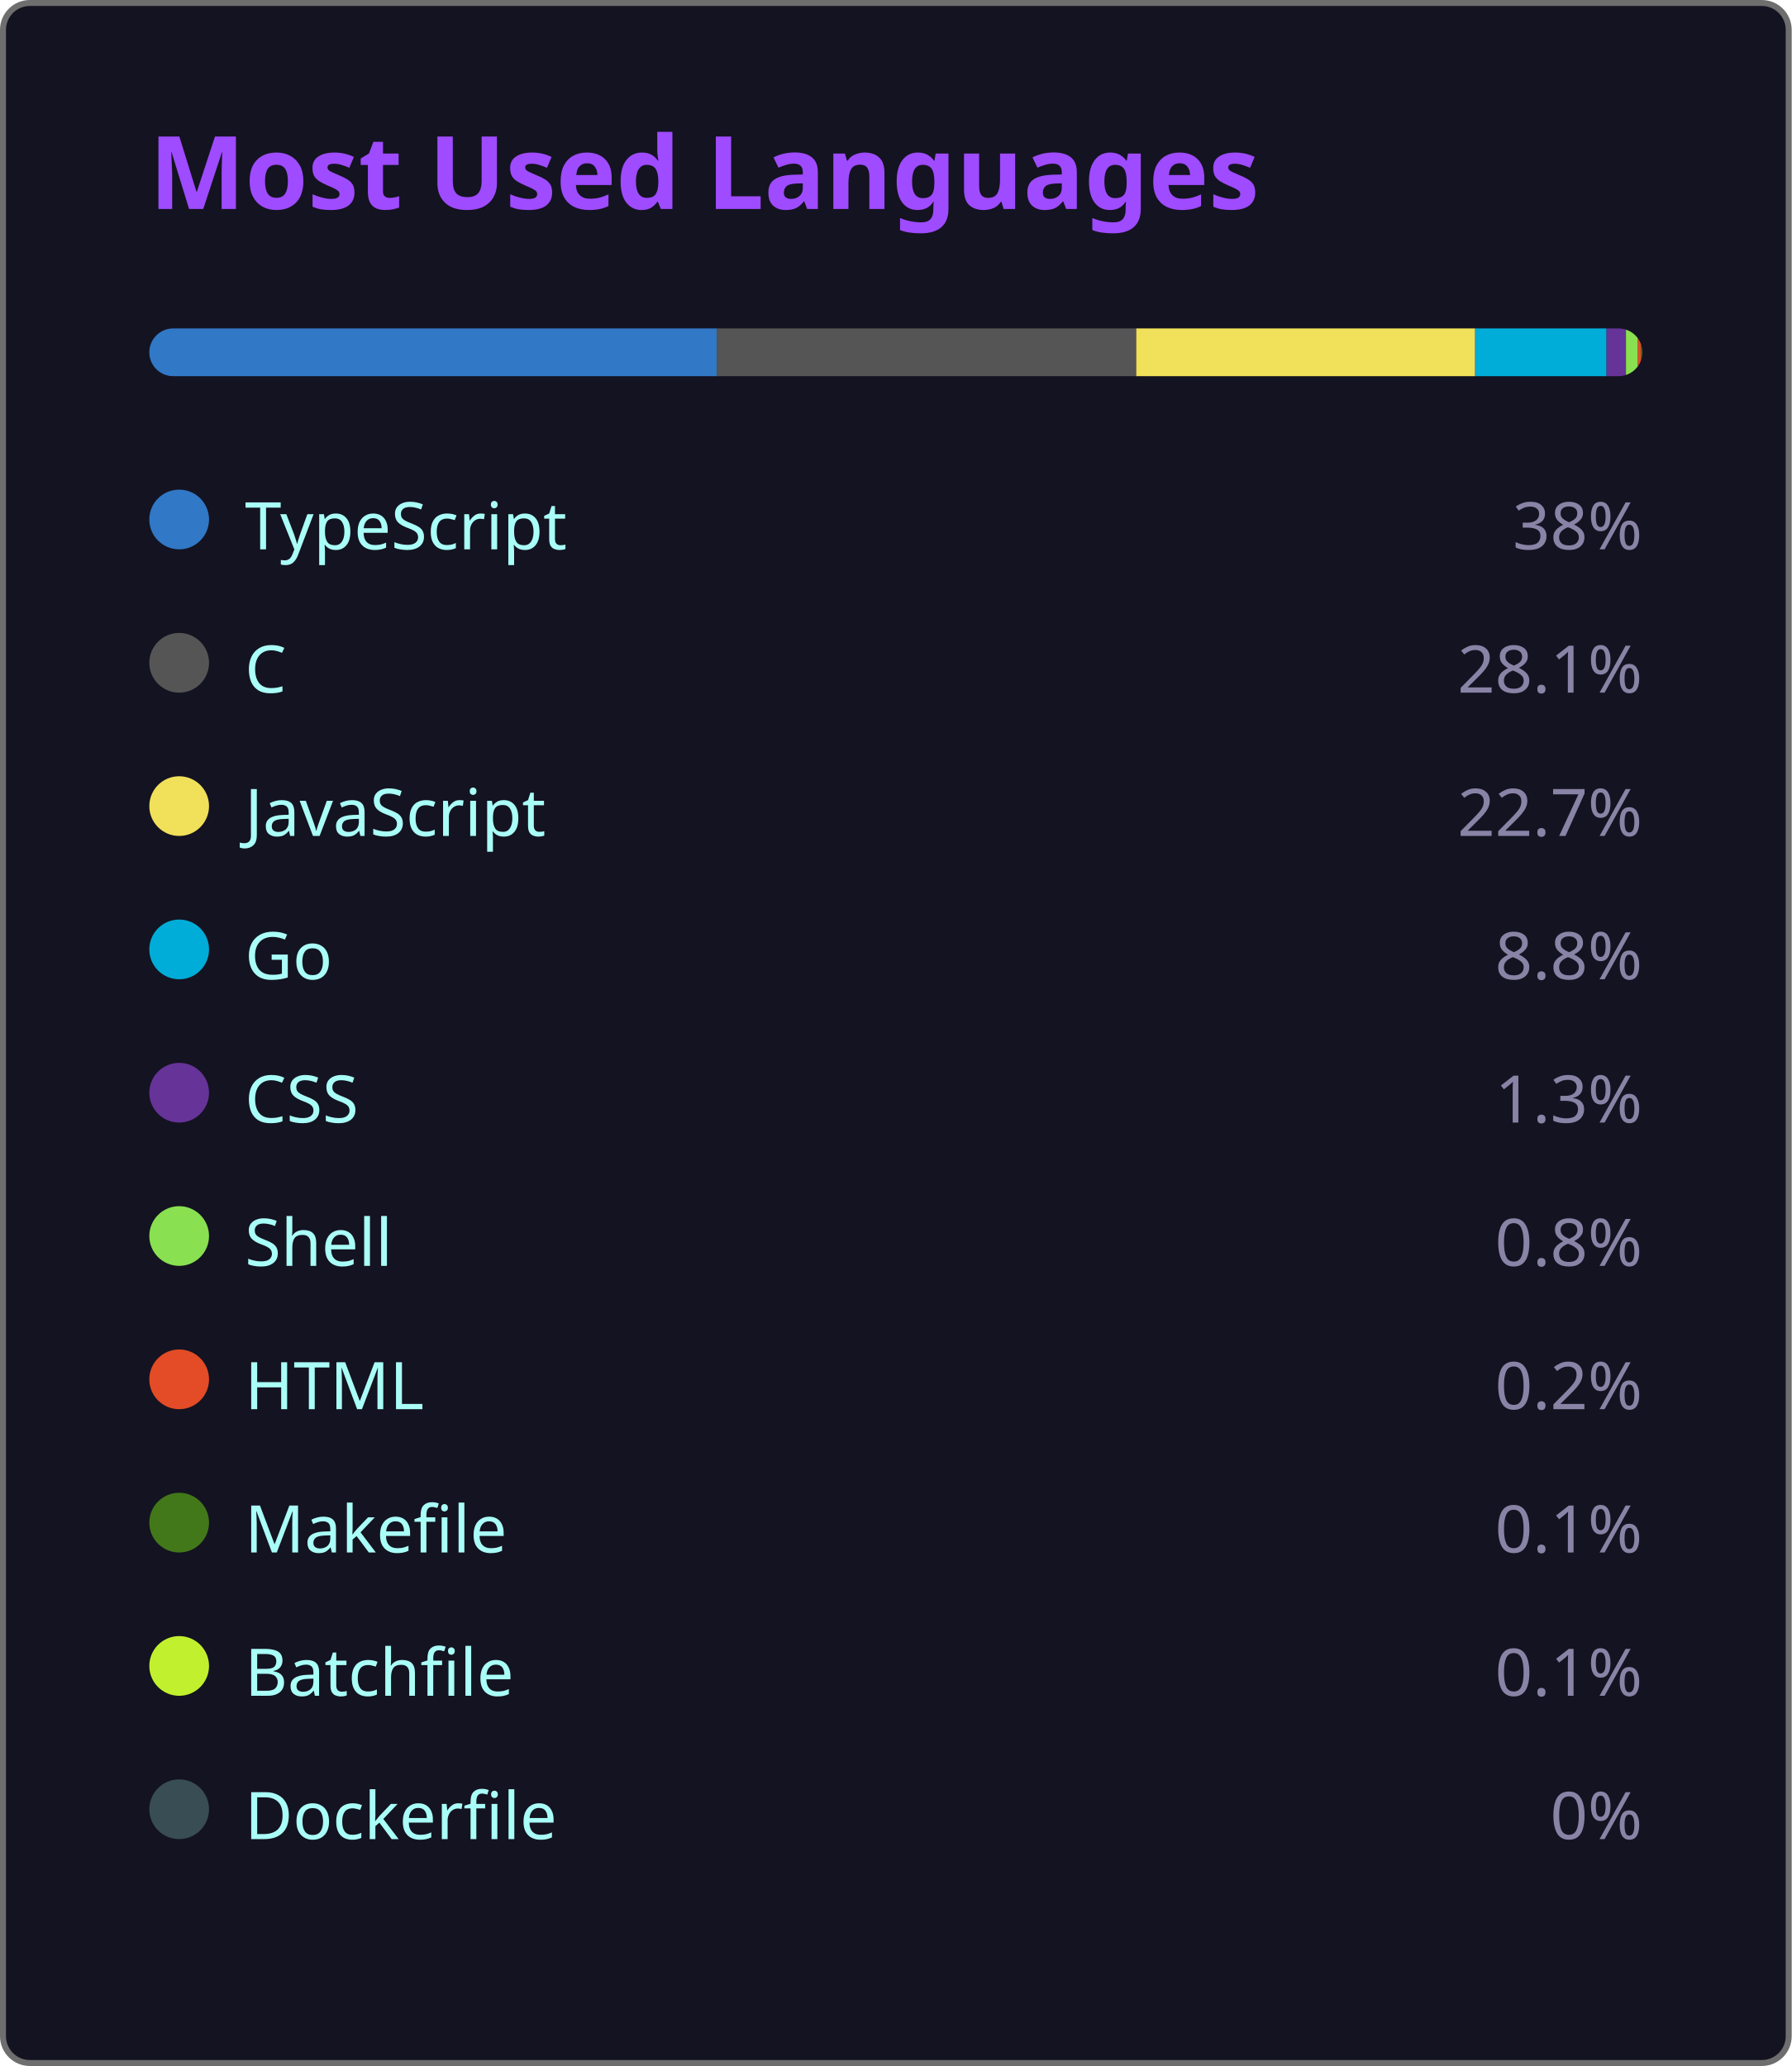
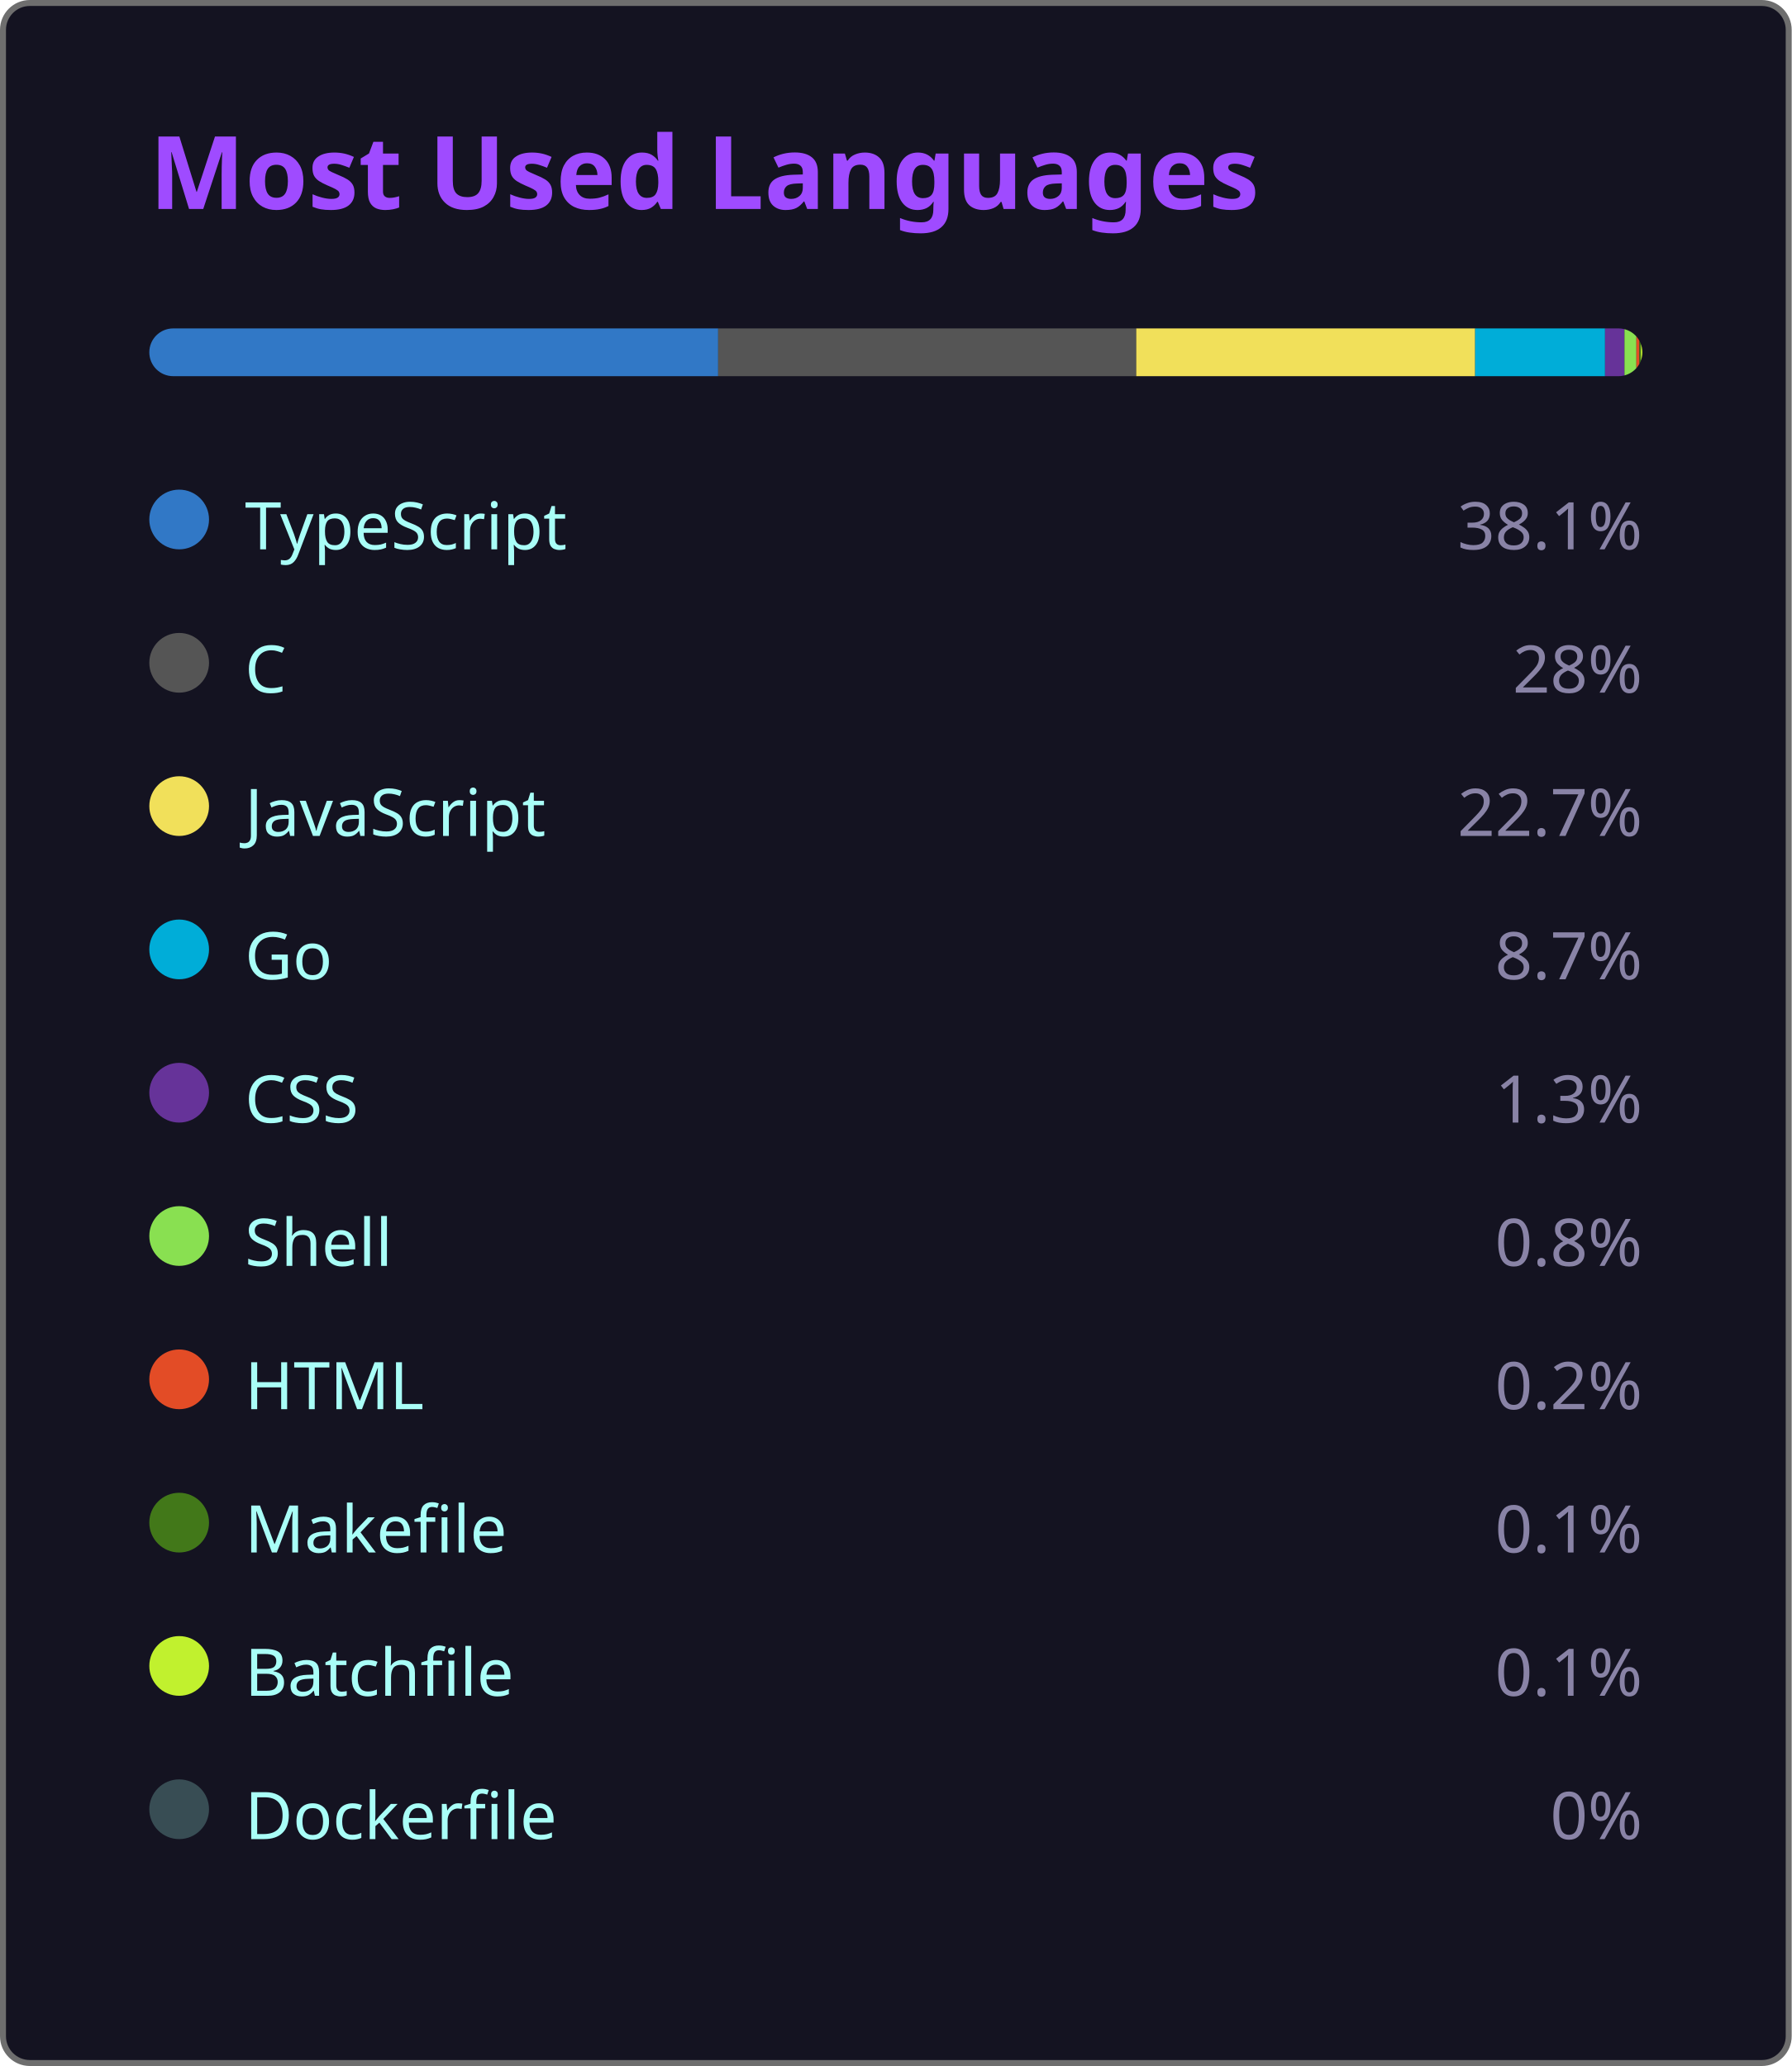
<svg xmlns="http://www.w3.org/2000/svg" width="300" height="346" viewBox="0 0 300 346">
  <style>
    .fade { animation: fadeIn .8s ease both }
    @keyframes fadeIn { from { opacity:0 } to { opacity:1 } }
  </style>
  <rect x=".5" y=".5" width="299" height="345" rx="4.5" fill="#141321" stroke="#6e6e6e" />
  <text class="fade" x="25" y="35" fill="#9f4bff" font-size="17" font-weight="bold" font-family="'Segoe UI', Ubuntu, 'Helvetica Neue', Sans-Serif">Most Used Languages</text>
  <g class="fade">
    <clipPath id="bc">
      <rect x="25" y="55" width="250" height="8" rx="4" />
    </clipPath>
    <g clip-path="url(#bc)">
-       <rect x="25.00" y="55" width="95.00" height="8" fill="#3178c6" />
-       <rect x="120.00" y="55" width="70.25" height="8" fill="#555555" />
+       <rect x="25.00" y="55" width="95.25" height="8" fill="#3178c6" />
+       <rect x="120.25" y="55" width="70.00" height="8" fill="#555555" />
      <rect x="190.25" y="55" width="56.75" height="8" fill="#f1e05a" />
-       <rect x="247.00" y="55" width="22.00" height="8" fill="#00ADD8" />
-       <rect x="269.00" y="55" width="3.25" height="8" fill="#663399" />
-       <rect x="272.25" y="55" width="2.00" height="8" fill="#89e051" />
-       <rect x="274.25" y="55" width="0.50" height="8" fill="#e34c26" />
-       <rect x="274.75" y="55" width="0.25" height="8" fill="#427819" />
-       <rect x="275.00" y="55" width="0.25" height="8" fill="#C1F12E" />
-       <rect x="275.25" y="55" width="0.00" height="8" fill="#384d54" />
+       <rect x="247.00" y="55" width="21.75" height="8" fill="#00ADD8" />
+       <rect x="268.75" y="55" width="3.25" height="8" fill="#663399" />
+       <rect x="272.00" y="55" width="2.00" height="8" fill="#89e051" />
+       <rect x="274.00" y="55" width="0.50" height="8" fill="#e34c26" />
+       <rect x="274.50" y="55" width="0.25" height="8" fill="#427819" />
+       <rect x="274.75" y="55" width="0.25" height="8" fill="#C1F12E" />
+       <rect x="275.00" y="55" width="0.00" height="8" fill="#384d54" />
    </g>
    <g transform="translate(25,81)">
      <circle cx="5" cy="6" r="5" fill="#3178c6" />
      <text x="16" y="11" fill="#a9fef7" font-size="11" font-family="'Segoe UI', Ubuntu, 'Helvetica Neue', Sans-Serif">TypeScript</text>
-       <text x="250" y="11" fill="#8983a6" font-size="11" text-anchor="end" font-family="'Segoe UI', Ubuntu, 'Helvetica Neue', Sans-Serif">38%</text>
+       <text x="250" y="11" fill="#8983a6" font-size="11" text-anchor="end" font-family="'Segoe UI', Ubuntu, 'Helvetica Neue', Sans-Serif">38.1%</text>
    </g>
    <g transform="translate(25,105)">
      <circle cx="5" cy="6" r="5" fill="#555555" />
      <text x="16" y="11" fill="#a9fef7" font-size="11" font-family="'Segoe UI', Ubuntu, 'Helvetica Neue', Sans-Serif">C</text>
-       <text x="250" y="11" fill="#8983a6" font-size="11" text-anchor="end" font-family="'Segoe UI', Ubuntu, 'Helvetica Neue', Sans-Serif">28.1%</text>
+       <text x="250" y="11" fill="#8983a6" font-size="11" text-anchor="end" font-family="'Segoe UI', Ubuntu, 'Helvetica Neue', Sans-Serif">28%</text>
    </g>
    <g transform="translate(25,129)">
      <circle cx="5" cy="6" r="5" fill="#f1e05a" />
      <text x="16" y="11" fill="#a9fef7" font-size="11" font-family="'Segoe UI', Ubuntu, 'Helvetica Neue', Sans-Serif">JavaScript</text>
      <text x="250" y="11" fill="#8983a6" font-size="11" text-anchor="end" font-family="'Segoe UI', Ubuntu, 'Helvetica Neue', Sans-Serif">22.7%</text>
    </g>
    <g transform="translate(25,153)">
      <circle cx="5" cy="6" r="5" fill="#00ADD8" />
      <text x="16" y="11" fill="#a9fef7" font-size="11" font-family="'Segoe UI', Ubuntu, 'Helvetica Neue', Sans-Serif">Go</text>
-       <text x="250" y="11" fill="#8983a6" font-size="11" text-anchor="end" font-family="'Segoe UI', Ubuntu, 'Helvetica Neue', Sans-Serif">8.8%</text>
+       <text x="250" y="11" fill="#8983a6" font-size="11" text-anchor="end" font-family="'Segoe UI', Ubuntu, 'Helvetica Neue', Sans-Serif">8.7%</text>
    </g>
    <g transform="translate(25,177)">
      <circle cx="5" cy="6" r="5" fill="#663399" />
      <text x="16" y="11" fill="#a9fef7" font-size="11" font-family="'Segoe UI', Ubuntu, 'Helvetica Neue', Sans-Serif">CSS</text>
      <text x="250" y="11" fill="#8983a6" font-size="11" text-anchor="end" font-family="'Segoe UI', Ubuntu, 'Helvetica Neue', Sans-Serif">1.3%</text>
    </g>
    <g transform="translate(25,201)">
      <circle cx="5" cy="6" r="5" fill="#89e051" />
      <text x="16" y="11" fill="#a9fef7" font-size="11" font-family="'Segoe UI', Ubuntu, 'Helvetica Neue', Sans-Serif">Shell</text>
      <text x="250" y="11" fill="#8983a6" font-size="11" text-anchor="end" font-family="'Segoe UI', Ubuntu, 'Helvetica Neue', Sans-Serif">0.8%</text>
    </g>
    <g transform="translate(25,225)">
      <circle cx="5" cy="6" r="5" fill="#e34c26" />
      <text x="16" y="11" fill="#a9fef7" font-size="11" font-family="'Segoe UI', Ubuntu, 'Helvetica Neue', Sans-Serif">HTML</text>
      <text x="250" y="11" fill="#8983a6" font-size="11" text-anchor="end" font-family="'Segoe UI', Ubuntu, 'Helvetica Neue', Sans-Serif">0.2%</text>
    </g>
    <g transform="translate(25,249)">
      <circle cx="5" cy="6" r="5" fill="#427819" />
      <text x="16" y="11" fill="#a9fef7" font-size="11" font-family="'Segoe UI', Ubuntu, 'Helvetica Neue', Sans-Serif">Makefile</text>
      <text x="250" y="11" fill="#8983a6" font-size="11" text-anchor="end" font-family="'Segoe UI', Ubuntu, 'Helvetica Neue', Sans-Serif">0.1%</text>
    </g>
    <g transform="translate(25,273)">
      <circle cx="5" cy="6" r="5" fill="#C1F12E" />
      <text x="16" y="11" fill="#a9fef7" font-size="11" font-family="'Segoe UI', Ubuntu, 'Helvetica Neue', Sans-Serif">Batchfile</text>
      <text x="250" y="11" fill="#8983a6" font-size="11" text-anchor="end" font-family="'Segoe UI', Ubuntu, 'Helvetica Neue', Sans-Serif">0.1%</text>
    </g>
    <g transform="translate(25,297)">
      <circle cx="5" cy="6" r="5" fill="#384d54" />
      <text x="16" y="11" fill="#a9fef7" font-size="11" font-family="'Segoe UI', Ubuntu, 'Helvetica Neue', Sans-Serif">Dockerfile</text>
      <text x="250" y="11" fill="#8983a6" font-size="11" text-anchor="end" font-family="'Segoe UI', Ubuntu, 'Helvetica Neue', Sans-Serif">0%</text>
    </g>
  </g>
</svg>
